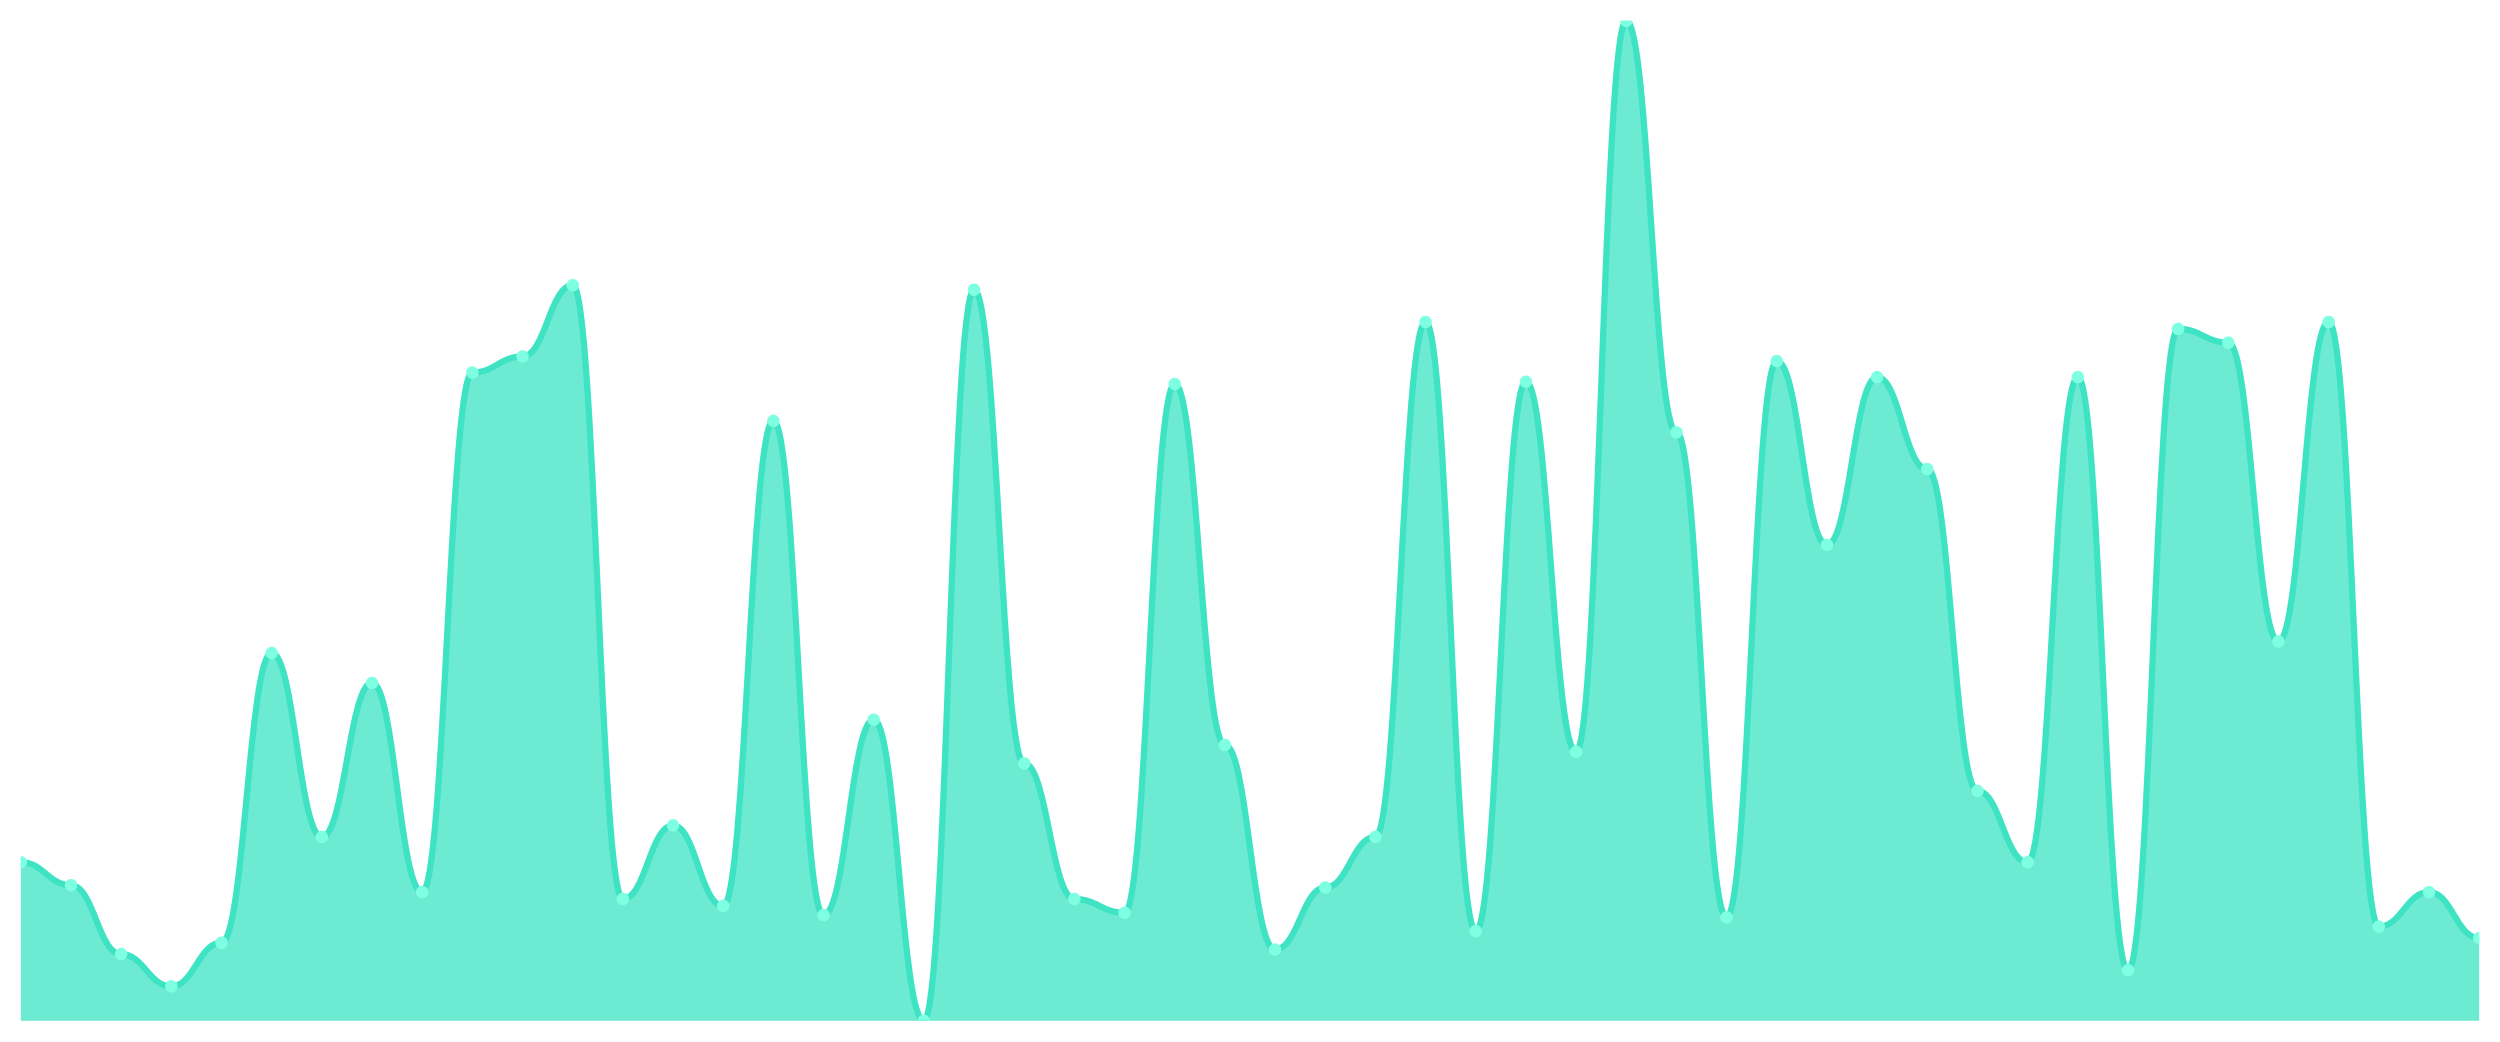
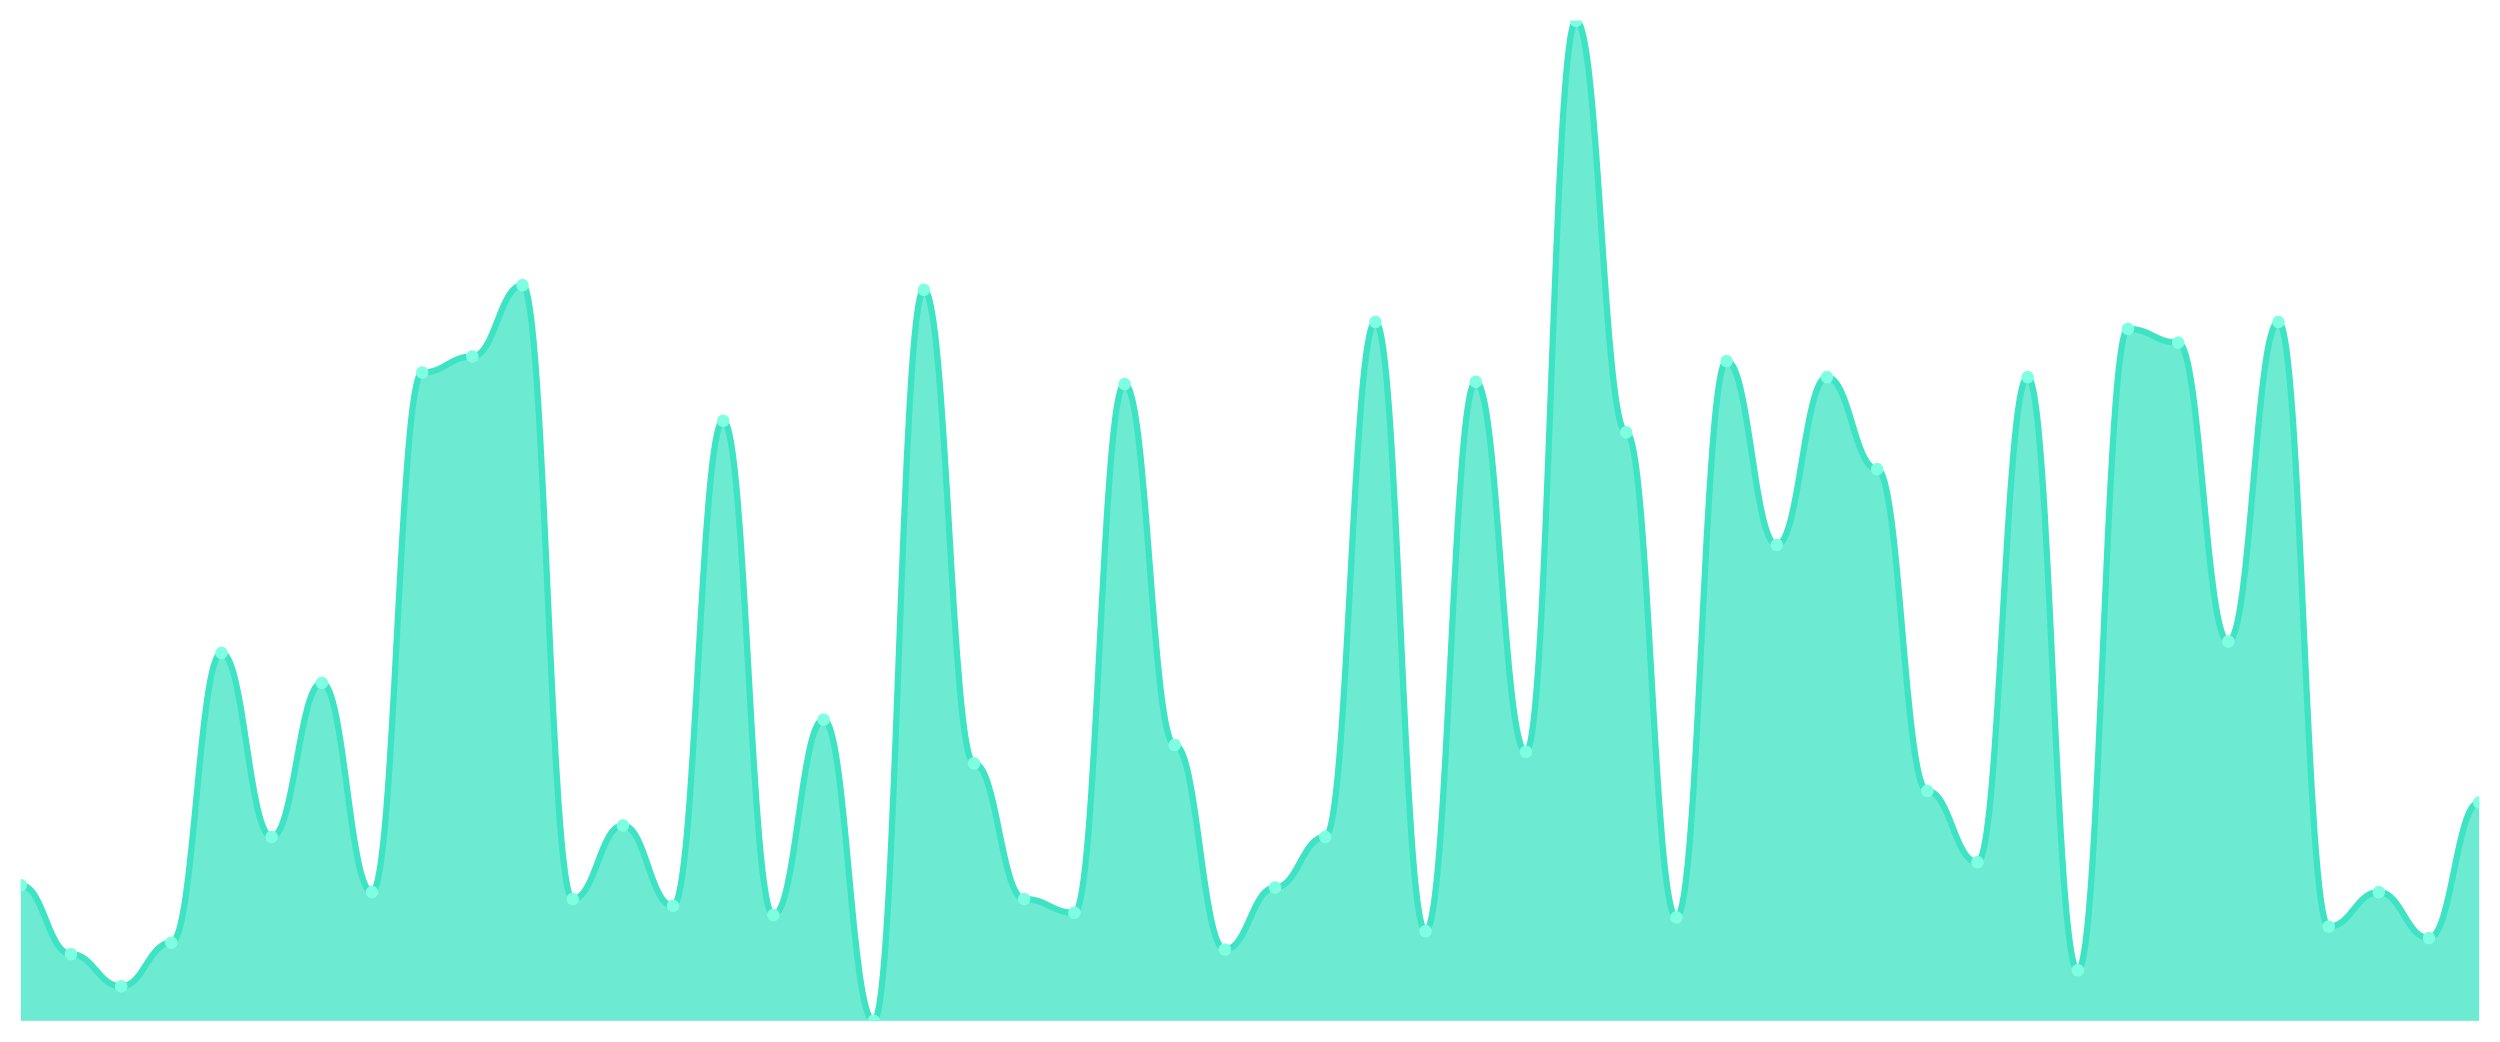
<svg xmlns="http://www.w3.org/2000/svg" viewBox="0 0 1200 500" width="1200" height="500">
  <defs>
    <clipPath id="c">
      <rect x="10" y="10" width="1180" height="480" />
    </clipPath>
  </defs>
  <rect width="1200" height="500" fill="none" />
  <g clip-path="url(#c)">
-     <path d="M 10,490 L 10,413.862 C 20.837,413.862 23.245,424.897 34.082,424.897 C 44.918,424.897 47.327,458 58.163,458 C 69,458 71.408,473.448 82.245,473.448 C 93.082,473.448 95.49,452.483 106.327,452.483 C 117.163,452.483 119.571,313.448 130.408,313.448 C 141.245,313.448 143.653,401.724 154.49,401.724 C 165.327,401.724 167.735,327.793 178.571,327.793 C 189.408,327.793 191.816,428.207 202.653,428.207 C 213.49,428.207 215.898,178.828 226.735,178.828 C 237.571,178.828 239.98,171.103 250.816,171.103 C 261.653,171.103 264.061,136.897 274.898,136.897 C 285.735,136.897 288.143,431.517 298.98,431.517 C 309.816,431.517 312.224,396.207 323.061,396.207 C 333.898,396.207 336.306,434.828 347.143,434.828 C 357.98,434.828 360.388,202 371.224,202 C 382.061,202 384.469,439.241 395.306,439.241 C 406.143,439.241 408.551,345.448 419.388,345.448 C 430.224,345.448 432.633,490 443.469,490 C 454.306,490 456.714,139.103 467.551,139.103 C 478.388,139.103 480.796,366.414 491.633,366.414 C 502.469,366.414 504.878,431.517 515.714,431.517 C 526.551,431.517 528.959,438.138 539.796,438.138 C 550.633,438.138 553.041,184.345 563.878,184.345 C 574.714,184.345 577.122,357.586 587.959,357.586 C 598.796,357.586 601.204,455.793 612.041,455.793 C 622.878,455.793 625.286,426 636.122,426 C 646.959,426 649.367,401.724 660.204,401.724 C 671.041,401.724 673.449,154.552 684.286,154.552 C 695.122,154.552 697.531,446.966 708.367,446.966 C 719.204,446.966 721.612,183.241 732.449,183.241 C 743.286,183.241 745.694,360.897 756.531,360.897 C 767.367,360.897 769.776,10 780.612,10 C 791.449,10 793.857,207.517 804.694,207.517 C 815.531,207.517 817.939,440.345 828.776,440.345 C 839.612,440.345 842.02,173.31 852.857,173.31 C 863.694,173.31 866.102,261.586 876.939,261.586 C 887.776,261.586 890.184,181.034 901.02,181.034 C 911.857,181.034 914.265,225.172 925.102,225.172 C 935.939,225.172 938.347,379.655 949.184,379.655 C 960.02,379.655 962.429,413.862 973.265,413.862 C 984.102,413.862 986.51,181.034 997.347,181.034 C 1008.184,181.034 1010.592,465.724 1021.429,465.724 C 1032.265,465.724 1034.673,157.862 1045.51,157.862 C 1056.347,157.862 1058.755,164.483 1069.592,164.483 C 1080.429,164.483 1082.837,307.931 1093.673,307.931 C 1104.51,307.931 1106.918,154.552 1117.755,154.552 C 1128.592,154.552 1131,444.759 1141.837,444.759 C 1152.673,444.759 1155.082,428.207 1165.918,428.207 C 1176.755,428.207 1179.163,450.276 1190,450.276 L 1190,490 Z" fill="rgba(61,227,195,0.75)" />
-     <path d="M 10,413.862 C 20.837,413.862 23.245,424.897 34.082,424.897 C 44.918,424.897 47.327,458 58.163,458 C 69,458 71.408,473.448 82.245,473.448 C 93.082,473.448 95.49,452.483 106.327,452.483 C 117.163,452.483 119.571,313.448 130.408,313.448 C 141.245,313.448 143.653,401.724 154.49,401.724 C 165.327,401.724 167.735,327.793 178.571,327.793 C 189.408,327.793 191.816,428.207 202.653,428.207 C 213.49,428.207 215.898,178.828 226.735,178.828 C 237.571,178.828 239.98,171.103 250.816,171.103 C 261.653,171.103 264.061,136.897 274.898,136.897 C 285.735,136.897 288.143,431.517 298.98,431.517 C 309.816,431.517 312.224,396.207 323.061,396.207 C 333.898,396.207 336.306,434.828 347.143,434.828 C 357.98,434.828 360.388,202 371.224,202 C 382.061,202 384.469,439.241 395.306,439.241 C 406.143,439.241 408.551,345.448 419.388,345.448 C 430.224,345.448 432.633,490 443.469,490 C 454.306,490 456.714,139.103 467.551,139.103 C 478.388,139.103 480.796,366.414 491.633,366.414 C 502.469,366.414 504.878,431.517 515.714,431.517 C 526.551,431.517 528.959,438.138 539.796,438.138 C 550.633,438.138 553.041,184.345 563.878,184.345 C 574.714,184.345 577.122,357.586 587.959,357.586 C 598.796,357.586 601.204,455.793 612.041,455.793 C 622.878,455.793 625.286,426 636.122,426 C 646.959,426 649.367,401.724 660.204,401.724 C 671.041,401.724 673.449,154.552 684.286,154.552 C 695.122,154.552 697.531,446.966 708.367,446.966 C 719.204,446.966 721.612,183.241 732.449,183.241 C 743.286,183.241 745.694,360.897 756.531,360.897 C 767.367,360.897 769.776,10 780.612,10 C 791.449,10 793.857,207.517 804.694,207.517 C 815.531,207.517 817.939,440.345 828.776,440.345 C 839.612,440.345 842.02,173.31 852.857,173.31 C 863.694,173.31 866.102,261.586 876.939,261.586 C 887.776,261.586 890.184,181.034 901.02,181.034 C 911.857,181.034 914.265,225.172 925.102,225.172 C 935.939,225.172 938.347,379.655 949.184,379.655 C 960.02,379.655 962.429,413.862 973.265,413.862 C 984.102,413.862 986.51,181.034 997.347,181.034 C 1008.184,181.034 1010.592,465.724 1021.429,465.724 C 1032.265,465.724 1034.673,157.862 1045.51,157.862 C 1056.347,157.862 1058.755,164.483 1069.592,164.483 C 1080.429,164.483 1082.837,307.931 1093.673,307.931 C 1104.51,307.931 1106.918,154.552 1117.755,154.552 C 1128.592,154.552 1131,444.759 1141.837,444.759 C 1152.673,444.759 1155.082,428.207 1165.918,428.207 C 1176.755,428.207 1179.163,450.276 1190,450.276" fill="none" stroke="#3de3c3" stroke-width="3" stroke-linecap="round" stroke-linejoin="round" />
-     <circle cx="10" cy="413.862" r="3" fill="#7fffe1" />
-     <circle cx="34.082" cy="424.897" r="3" fill="#7fffe1" />
-     <circle cx="58.163" cy="458" r="3" fill="#7fffe1" />
-     <circle cx="82.245" cy="473.448" r="3" fill="#7fffe1" />
-     <circle cx="106.327" cy="452.483" r="3" fill="#7fffe1" />
-     <circle cx="130.408" cy="313.448" r="3" fill="#7fffe1" />
-     <circle cx="154.49" cy="401.724" r="3" fill="#7fffe1" />
-     <circle cx="178.571" cy="327.793" r="3" fill="#7fffe1" />
-     <circle cx="202.653" cy="428.207" r="3" fill="#7fffe1" />
-     <circle cx="226.735" cy="178.828" r="3" fill="#7fffe1" />
-     <circle cx="250.816" cy="171.103" r="3" fill="#7fffe1" />
-     <circle cx="274.898" cy="136.897" r="3" fill="#7fffe1" />
-     <circle cx="298.98" cy="431.517" r="3" fill="#7fffe1" />
-     <circle cx="323.061" cy="396.207" r="3" fill="#7fffe1" />
-     <circle cx="347.143" cy="434.828" r="3" fill="#7fffe1" />
-     <circle cx="371.224" cy="202" r="3" fill="#7fffe1" />
-     <circle cx="395.306" cy="439.241" r="3" fill="#7fffe1" />
-     <circle cx="419.388" cy="345.448" r="3" fill="#7fffe1" />
-     <circle cx="443.469" cy="490" r="3" fill="#7fffe1" />
-     <circle cx="467.551" cy="139.103" r="3" fill="#7fffe1" />
-     <circle cx="491.633" cy="366.414" r="3" fill="#7fffe1" />
-     <circle cx="515.714" cy="431.517" r="3" fill="#7fffe1" />
-     <circle cx="539.796" cy="438.138" r="3" fill="#7fffe1" />
-     <circle cx="563.878" cy="184.345" r="3" fill="#7fffe1" />
-     <circle cx="587.959" cy="357.586" r="3" fill="#7fffe1" />
-     <circle cx="612.041" cy="455.793" r="3" fill="#7fffe1" />
-     <circle cx="636.122" cy="426" r="3" fill="#7fffe1" />
-     <circle cx="660.204" cy="401.724" r="3" fill="#7fffe1" />
-     <circle cx="684.286" cy="154.552" r="3" fill="#7fffe1" />
-     <circle cx="708.367" cy="446.966" r="3" fill="#7fffe1" />
-     <circle cx="732.449" cy="183.241" r="3" fill="#7fffe1" />
-     <circle cx="756.531" cy="360.897" r="3" fill="#7fffe1" />
-     <circle cx="780.612" cy="10" r="3" fill="#7fffe1" />
-     <circle cx="804.694" cy="207.517" r="3" fill="#7fffe1" />
-     <circle cx="828.776" cy="440.345" r="3" fill="#7fffe1" />
-     <circle cx="852.857" cy="173.31" r="3" fill="#7fffe1" />
-     <circle cx="876.939" cy="261.586" r="3" fill="#7fffe1" />
-     <circle cx="901.02" cy="181.034" r="3" fill="#7fffe1" />
-     <circle cx="925.102" cy="225.172" r="3" fill="#7fffe1" />
-     <circle cx="949.184" cy="379.655" r="3" fill="#7fffe1" />
-     <circle cx="973.265" cy="413.862" r="3" fill="#7fffe1" />
-     <circle cx="997.347" cy="181.034" r="3" fill="#7fffe1" />
-     <circle cx="1021.429" cy="465.724" r="3" fill="#7fffe1" />
-     <circle cx="1045.51" cy="157.862" r="3" fill="#7fffe1" />
-     <circle cx="1069.592" cy="164.483" r="3" fill="#7fffe1" />
-     <circle cx="1093.673" cy="307.931" r="3" fill="#7fffe1" />
-     <circle cx="1117.755" cy="154.552" r="3" fill="#7fffe1" />
-     <circle cx="1141.837" cy="444.759" r="3" fill="#7fffe1" />
-     <circle cx="1165.918" cy="428.207" r="3" fill="#7fffe1" />
-     <circle cx="1190" cy="450.276" r="3" fill="#7fffe1" />
+     <path d="M 10,490 L 10,424.897 C 20.837,424.897 23.245,458 34.082,458 C 44.918,458 47.327,473.448 58.163,473.448 C 69,473.448 71.408,452.483 82.245,452.483 C 93.082,452.483 95.49,313.448 106.327,313.448 C 117.163,313.448 119.571,401.724 130.408,401.724 C 141.245,401.724 143.653,327.793 154.49,327.793 C 165.327,327.793 167.735,428.207 178.571,428.207 C 189.408,428.207 191.816,178.828 202.653,178.828 C 213.49,178.828 215.898,171.103 226.735,171.103 C 237.571,171.103 239.98,136.897 250.816,136.897 C 261.653,136.897 264.061,431.517 274.898,431.517 C 285.735,431.517 288.143,396.207 298.98,396.207 C 309.816,396.207 312.224,434.828 323.061,434.828 C 333.898,434.828 336.306,202 347.143,202 C 357.98,202 360.388,439.241 371.224,439.241 C 382.061,439.241 384.469,345.448 395.306,345.448 C 406.143,345.448 408.551,490 419.388,490 C 430.224,490 432.633,139.103 443.469,139.103 C 454.306,139.103 456.714,366.414 467.551,366.414 C 478.388,366.414 480.796,431.517 491.633,431.517 C 502.469,431.517 504.878,438.138 515.714,438.138 C 526.551,438.138 528.959,184.345 539.796,184.345 C 550.633,184.345 553.041,357.586 563.878,357.586 C 574.714,357.586 577.122,455.793 587.959,455.793 C 598.796,455.793 601.204,426 612.041,426 C 622.878,426 625.286,401.724 636.122,401.724 C 646.959,401.724 649.367,154.552 660.204,154.552 C 671.041,154.552 673.449,446.966 684.286,446.966 C 695.122,446.966 697.531,183.241 708.367,183.241 C 719.204,183.241 721.612,360.897 732.449,360.897 C 743.286,360.897 745.694,10 756.531,10 C 767.367,10 769.776,207.517 780.612,207.517 C 791.449,207.517 793.857,440.345 804.694,440.345 C 815.531,440.345 817.939,173.31 828.776,173.31 C 839.612,173.31 842.02,261.586 852.857,261.586 C 863.694,261.586 866.102,181.034 876.939,181.034 C 887.776,181.034 890.184,225.172 901.02,225.172 C 911.857,225.172 914.265,379.655 925.102,379.655 C 935.939,379.655 938.347,413.862 949.184,413.862 C 960.02,413.862 962.429,181.034 973.265,181.034 C 984.102,181.034 986.51,465.724 997.347,465.724 C 1008.184,465.724 1010.592,157.862 1021.429,157.862 C 1032.265,157.862 1034.673,164.483 1045.51,164.483 C 1056.347,164.483 1058.755,307.931 1069.592,307.931 C 1080.429,307.931 1082.837,154.552 1093.673,154.552 C 1104.51,154.552 1106.918,444.759 1117.755,444.759 C 1128.592,444.759 1131,428.207 1141.837,428.207 C 1152.673,428.207 1155.082,450.276 1165.918,450.276 C 1176.755,450.276 1179.163,385.172 1190,385.172 L 1190,490 Z" fill="rgba(61,227,195,0.75)" />
+     <path d="M 10,424.897 C 20.837,424.897 23.245,458 34.082,458 C 44.918,458 47.327,473.448 58.163,473.448 C 69,473.448 71.408,452.483 82.245,452.483 C 93.082,452.483 95.49,313.448 106.327,313.448 C 117.163,313.448 119.571,401.724 130.408,401.724 C 141.245,401.724 143.653,327.793 154.49,327.793 C 165.327,327.793 167.735,428.207 178.571,428.207 C 189.408,428.207 191.816,178.828 202.653,178.828 C 213.49,178.828 215.898,171.103 226.735,171.103 C 237.571,171.103 239.98,136.897 250.816,136.897 C 261.653,136.897 264.061,431.517 274.898,431.517 C 285.735,431.517 288.143,396.207 298.98,396.207 C 309.816,396.207 312.224,434.828 323.061,434.828 C 333.898,434.828 336.306,202 347.143,202 C 357.98,202 360.388,439.241 371.224,439.241 C 382.061,439.241 384.469,345.448 395.306,345.448 C 406.143,345.448 408.551,490 419.388,490 C 430.224,490 432.633,139.103 443.469,139.103 C 454.306,139.103 456.714,366.414 467.551,366.414 C 478.388,366.414 480.796,431.517 491.633,431.517 C 502.469,431.517 504.878,438.138 515.714,438.138 C 526.551,438.138 528.959,184.345 539.796,184.345 C 550.633,184.345 553.041,357.586 563.878,357.586 C 574.714,357.586 577.122,455.793 587.959,455.793 C 598.796,455.793 601.204,426 612.041,426 C 622.878,426 625.286,401.724 636.122,401.724 C 646.959,401.724 649.367,154.552 660.204,154.552 C 671.041,154.552 673.449,446.966 684.286,446.966 C 695.122,446.966 697.531,183.241 708.367,183.241 C 719.204,183.241 721.612,360.897 732.449,360.897 C 743.286,360.897 745.694,10 756.531,10 C 767.367,10 769.776,207.517 780.612,207.517 C 791.449,207.517 793.857,440.345 804.694,440.345 C 815.531,440.345 817.939,173.31 828.776,173.31 C 839.612,173.31 842.02,261.586 852.857,261.586 C 863.694,261.586 866.102,181.034 876.939,181.034 C 887.776,181.034 890.184,225.172 901.02,225.172 C 911.857,225.172 914.265,379.655 925.102,379.655 C 935.939,379.655 938.347,413.862 949.184,413.862 C 960.02,413.862 962.429,181.034 973.265,181.034 C 984.102,181.034 986.51,465.724 997.347,465.724 C 1008.184,465.724 1010.592,157.862 1021.429,157.862 C 1032.265,157.862 1034.673,164.483 1045.51,164.483 C 1056.347,164.483 1058.755,307.931 1069.592,307.931 C 1080.429,307.931 1082.837,154.552 1093.673,154.552 C 1104.51,154.552 1106.918,444.759 1117.755,444.759 C 1128.592,444.759 1131,428.207 1141.837,428.207 C 1152.673,428.207 1155.082,450.276 1165.918,450.276 C 1176.755,450.276 1179.163,385.172 1190,385.172" fill="none" stroke="#3de3c3" stroke-width="3" stroke-linecap="round" stroke-linejoin="round" />
+     <circle cx="10" cy="424.897" r="3" fill="#7fffe1" />
+     <circle cx="34.082" cy="458" r="3" fill="#7fffe1" />
+     <circle cx="58.163" cy="473.448" r="3" fill="#7fffe1" />
+     <circle cx="82.245" cy="452.483" r="3" fill="#7fffe1" />
+     <circle cx="106.327" cy="313.448" r="3" fill="#7fffe1" />
+     <circle cx="130.408" cy="401.724" r="3" fill="#7fffe1" />
+     <circle cx="154.49" cy="327.793" r="3" fill="#7fffe1" />
+     <circle cx="178.571" cy="428.207" r="3" fill="#7fffe1" />
+     <circle cx="202.653" cy="178.828" r="3" fill="#7fffe1" />
+     <circle cx="226.735" cy="171.103" r="3" fill="#7fffe1" />
+     <circle cx="250.816" cy="136.897" r="3" fill="#7fffe1" />
+     <circle cx="274.898" cy="431.517" r="3" fill="#7fffe1" />
+     <circle cx="298.98" cy="396.207" r="3" fill="#7fffe1" />
+     <circle cx="323.061" cy="434.828" r="3" fill="#7fffe1" />
+     <circle cx="347.143" cy="202" r="3" fill="#7fffe1" />
+     <circle cx="371.224" cy="439.241" r="3" fill="#7fffe1" />
+     <circle cx="395.306" cy="345.448" r="3" fill="#7fffe1" />
+     <circle cx="419.388" cy="490" r="3" fill="#7fffe1" />
+     <circle cx="443.469" cy="139.103" r="3" fill="#7fffe1" />
+     <circle cx="467.551" cy="366.414" r="3" fill="#7fffe1" />
+     <circle cx="491.633" cy="431.517" r="3" fill="#7fffe1" />
+     <circle cx="515.714" cy="438.138" r="3" fill="#7fffe1" />
+     <circle cx="539.796" cy="184.345" r="3" fill="#7fffe1" />
+     <circle cx="563.878" cy="357.586" r="3" fill="#7fffe1" />
+     <circle cx="587.959" cy="455.793" r="3" fill="#7fffe1" />
+     <circle cx="612.041" cy="426" r="3" fill="#7fffe1" />
+     <circle cx="636.122" cy="401.724" r="3" fill="#7fffe1" />
+     <circle cx="660.204" cy="154.552" r="3" fill="#7fffe1" />
+     <circle cx="684.286" cy="446.966" r="3" fill="#7fffe1" />
+     <circle cx="708.367" cy="183.241" r="3" fill="#7fffe1" />
+     <circle cx="732.449" cy="360.897" r="3" fill="#7fffe1" />
+     <circle cx="756.531" cy="10" r="3" fill="#7fffe1" />
+     <circle cx="780.612" cy="207.517" r="3" fill="#7fffe1" />
+     <circle cx="804.694" cy="440.345" r="3" fill="#7fffe1" />
+     <circle cx="828.776" cy="173.31" r="3" fill="#7fffe1" />
+     <circle cx="852.857" cy="261.586" r="3" fill="#7fffe1" />
+     <circle cx="876.939" cy="181.034" r="3" fill="#7fffe1" />
+     <circle cx="901.02" cy="225.172" r="3" fill="#7fffe1" />
+     <circle cx="925.102" cy="379.655" r="3" fill="#7fffe1" />
+     <circle cx="949.184" cy="413.862" r="3" fill="#7fffe1" />
+     <circle cx="973.265" cy="181.034" r="3" fill="#7fffe1" />
+     <circle cx="997.347" cy="465.724" r="3" fill="#7fffe1" />
+     <circle cx="1021.429" cy="157.862" r="3" fill="#7fffe1" />
+     <circle cx="1045.51" cy="164.483" r="3" fill="#7fffe1" />
+     <circle cx="1069.592" cy="307.931" r="3" fill="#7fffe1" />
+     <circle cx="1093.673" cy="154.552" r="3" fill="#7fffe1" />
+     <circle cx="1117.755" cy="444.759" r="3" fill="#7fffe1" />
+     <circle cx="1141.837" cy="428.207" r="3" fill="#7fffe1" />
+     <circle cx="1165.918" cy="450.276" r="3" fill="#7fffe1" />
+     <circle cx="1190" cy="385.172" r="3" fill="#7fffe1" />
  </g>
</svg>
